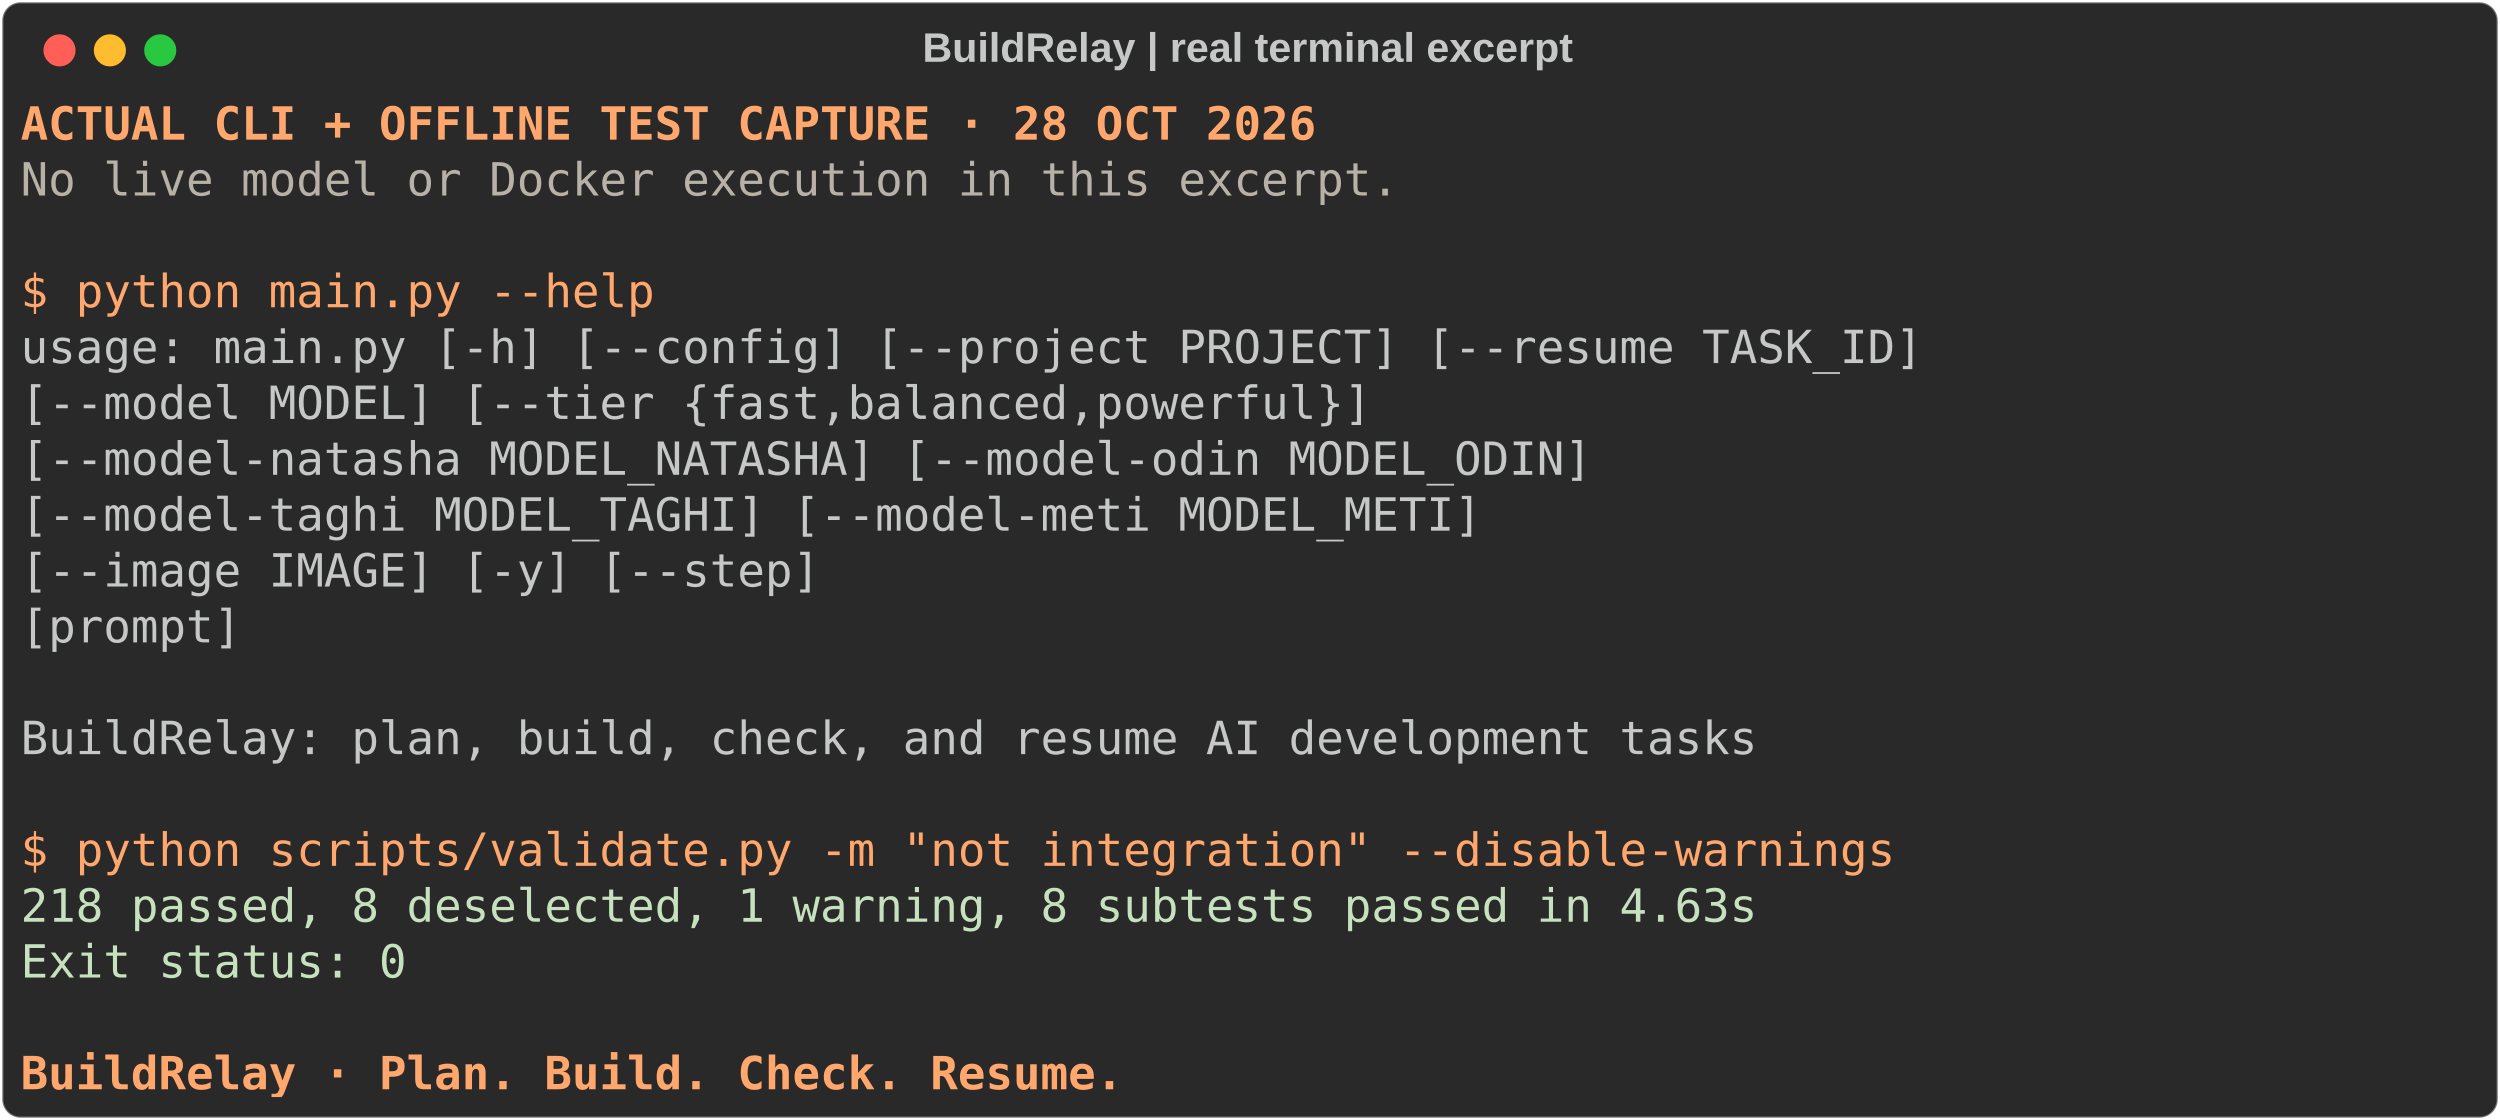
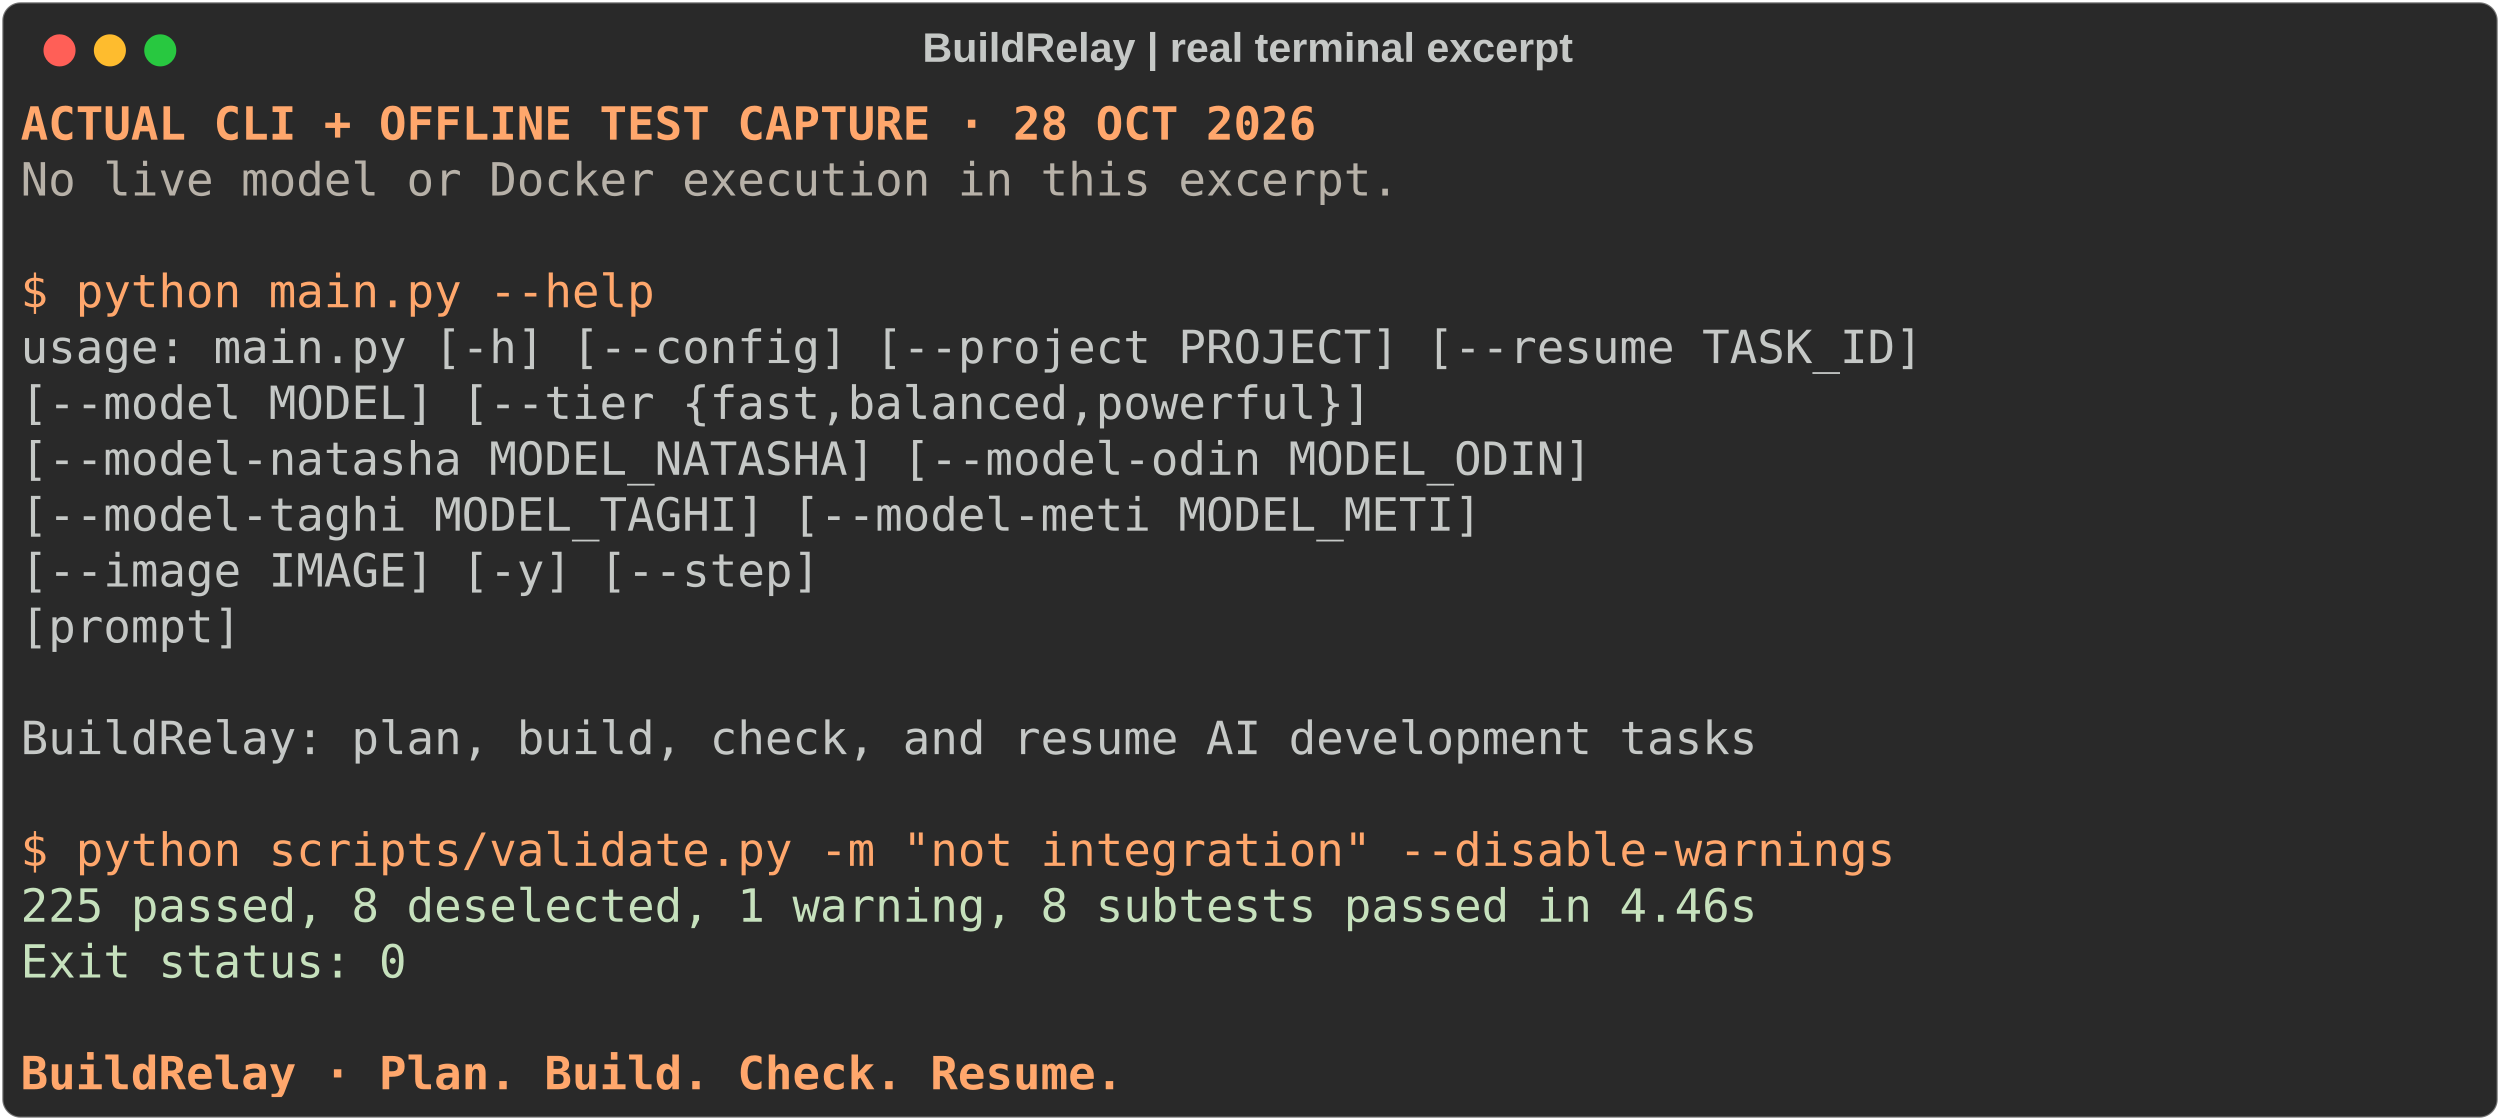
<svg xmlns="http://www.w3.org/2000/svg" class="rich-terminal" viewBox="0 0 1092 489.2">
  <style>

    
    

    .terminal-3653327456-matrix {
        font-family: Fira Code, monospace;
        font-size: 20px;
        line-height: 24.4px;
        font-variant-east-asian: full-width;
    }

    .terminal-3653327456-title {
        font-size: 18px;
        font-weight: bold;
        font-family: arial;
    }

    .terminal-3653327456-r1 { fill: #ffa76c;font-weight: bold }
.terminal-3653327456-r2 { fill: #c5c8c6 }
.terminal-3653327456-r3 { fill: #b7b1a8 }
.terminal-3653327456-r4 { fill: #ffa76c }
.terminal-3653327456-r5 { fill: #c6e1bd }
    </style>
  <defs>
    <clipPath id="terminal-3653327456-clip-terminal">
      <rect x="0" y="0" width="1072.6" height="438.2" />
    </clipPath>
    <clipPath id="terminal-3653327456-line-0">
      <rect x="0" y="1.5" width="1073.6" height="24.65" />
    </clipPath>
    <clipPath id="terminal-3653327456-line-1">
      <rect x="0" y="25.9" width="1073.6" height="24.65" />
    </clipPath>
    <clipPath id="terminal-3653327456-line-2">
      <rect x="0" y="50.3" width="1073.6" height="24.65" />
    </clipPath>
    <clipPath id="terminal-3653327456-line-3">
      <rect x="0" y="74.7" width="1073.6" height="24.65" />
    </clipPath>
    <clipPath id="terminal-3653327456-line-4">
      <rect x="0" y="99.1" width="1073.6" height="24.65" />
    </clipPath>
    <clipPath id="terminal-3653327456-line-5">
      <rect x="0" y="123.5" width="1073.6" height="24.65" />
    </clipPath>
    <clipPath id="terminal-3653327456-line-6">
      <rect x="0" y="147.9" width="1073.6" height="24.65" />
    </clipPath>
    <clipPath id="terminal-3653327456-line-7">
      <rect x="0" y="172.3" width="1073.6" height="24.65" />
    </clipPath>
    <clipPath id="terminal-3653327456-line-8">
      <rect x="0" y="196.7" width="1073.6" height="24.65" />
    </clipPath>
    <clipPath id="terminal-3653327456-line-9">
      <rect x="0" y="221.1" width="1073.6" height="24.65" />
    </clipPath>
    <clipPath id="terminal-3653327456-line-10">
      <rect x="0" y="245.5" width="1073.6" height="24.65" />
    </clipPath>
    <clipPath id="terminal-3653327456-line-11">
      <rect x="0" y="269.9" width="1073.6" height="24.65" />
    </clipPath>
    <clipPath id="terminal-3653327456-line-12">
      <rect x="0" y="294.3" width="1073.6" height="24.65" />
    </clipPath>
    <clipPath id="terminal-3653327456-line-13">
      <rect x="0" y="318.7" width="1073.6" height="24.65" />
    </clipPath>
    <clipPath id="terminal-3653327456-line-14">
      <rect x="0" y="343.1" width="1073.6" height="24.65" />
    </clipPath>
    <clipPath id="terminal-3653327456-line-15">
      <rect x="0" y="367.5" width="1073.6" height="24.65" />
    </clipPath>
    <clipPath id="terminal-3653327456-line-16">
      <rect x="0" y="391.9" width="1073.6" height="24.65" />
    </clipPath>
  </defs>
  <rect fill="#292929" stroke="rgba(255,255,255,0.35)" stroke-width="1" x="1" y="1" width="1090" height="487.2" rx="8" />
  <text class="terminal-3653327456-title" fill="#c5c8c6" text-anchor="middle" x="545" y="27">BuildRelay | real terminal excerpt</text>
  <g transform="translate(26,22)">
    <circle cx="0" cy="0" r="7" fill="#ff5f57" />
    <circle cx="22" cy="0" r="7" fill="#febc2e" />
    <circle cx="44" cy="0" r="7" fill="#28c840" />
  </g>
  <g transform="translate(9, 41)" clip-path="url(#terminal-3653327456-clip-terminal)">
    <g class="terminal-3653327456-matrix">
      <text class="terminal-3653327456-r1" x="0" y="20" textLength="573.4" clip-path="url(#terminal-3653327456-line-0)">ACTUAL CLI + OFFLINE TEST CAPTURE · 28 OCT 2026</text>
      <text class="terminal-3653327456-r2" x="1073.6" y="20" textLength="12.2" clip-path="url(#terminal-3653327456-line-0)">
</text>
      <text class="terminal-3653327456-r3" x="0" y="44.4" textLength="610" clip-path="url(#terminal-3653327456-line-1)">No live model or Docker execution in this excerpt.</text>
      <text class="terminal-3653327456-r2" x="1073.6" y="44.4" textLength="12.2" clip-path="url(#terminal-3653327456-line-1)">
</text>
      <text class="terminal-3653327456-r2" x="1073.6" y="68.8" textLength="12.2" clip-path="url(#terminal-3653327456-line-2)">
</text>
      <text class="terminal-3653327456-r4" x="0" y="93.2" textLength="280.6" clip-path="url(#terminal-3653327456-line-3)">$ python main.py --help</text>
      <text class="terminal-3653327456-r2" x="1073.6" y="93.2" textLength="12.2" clip-path="url(#terminal-3653327456-line-3)">
</text>
      <text class="terminal-3653327456-r2" x="0" y="117.6" textLength="841.8" clip-path="url(#terminal-3653327456-line-4)">usage: main.py [-h] [--config] [--project PROJECT] [--resume TASK_ID]</text>
      <text class="terminal-3653327456-r2" x="1073.6" y="117.6" textLength="12.2" clip-path="url(#terminal-3653327456-line-4)">
</text>
      <text class="terminal-3653327456-r2" x="0" y="142" textLength="780.8" clip-path="url(#terminal-3653327456-line-5)">               [--model MODEL] [--tier {fast,balanced,powerful}]</text>
      <text class="terminal-3653327456-r2" x="1073.6" y="142" textLength="12.2" clip-path="url(#terminal-3653327456-line-5)">
</text>
      <text class="terminal-3653327456-r2" x="0" y="166.4" textLength="878.4" clip-path="url(#terminal-3653327456-line-6)">               [--model-natasha MODEL_NATASHA] [--model-odin MODEL_ODIN]</text>
      <text class="terminal-3653327456-r2" x="1073.6" y="166.4" textLength="12.2" clip-path="url(#terminal-3653327456-line-6)">
</text>
      <text class="terminal-3653327456-r2" x="0" y="190.8" textLength="829.6" clip-path="url(#terminal-3653327456-line-7)">               [--model-taghi MODEL_TAGHI] [--model-meti MODEL_METI]</text>
      <text class="terminal-3653327456-r2" x="1073.6" y="190.8" textLength="12.2" clip-path="url(#terminal-3653327456-line-7)">
</text>
      <text class="terminal-3653327456-r2" x="0" y="215.2" textLength="536.8" clip-path="url(#terminal-3653327456-line-8)">               [--image IMAGE] [-y] [--step]</text>
      <text class="terminal-3653327456-r2" x="1073.6" y="215.2" textLength="12.2" clip-path="url(#terminal-3653327456-line-8)">
</text>
      <text class="terminal-3653327456-r2" x="0" y="239.6" textLength="280.6" clip-path="url(#terminal-3653327456-line-9)">               [prompt]</text>
      <text class="terminal-3653327456-r2" x="1073.6" y="239.6" textLength="12.2" clip-path="url(#terminal-3653327456-line-9)">
</text>
      <text class="terminal-3653327456-r2" x="1073.6" y="264" textLength="12.2" clip-path="url(#terminal-3653327456-line-10)">
</text>
      <text class="terminal-3653327456-r2" x="0" y="288.4" textLength="768.6" clip-path="url(#terminal-3653327456-line-11)">BuildRelay: plan, build, check, and resume AI development tasks</text>
      <text class="terminal-3653327456-r2" x="1073.6" y="288.4" textLength="12.2" clip-path="url(#terminal-3653327456-line-11)">
</text>
      <text class="terminal-3653327456-r2" x="1073.6" y="312.8" textLength="12.2" clip-path="url(#terminal-3653327456-line-12)">
</text>
      <text class="terminal-3653327456-r4" x="0" y="337.2" textLength="829.6" clip-path="url(#terminal-3653327456-line-13)">$ python scripts/validate.py -m "not integration" --disable-warnings</text>
      <text class="terminal-3653327456-r2" x="1073.6" y="337.2" textLength="12.2" clip-path="url(#terminal-3653327456-line-13)">
</text>
-       <text class="terminal-3653327456-r5" x="0" y="361.6" textLength="768.6" clip-path="url(#terminal-3653327456-line-14)">218 passed, 8 deselected, 1 warning, 8 subtests passed in 4.63s</text>
+       <text class="terminal-3653327456-r5" x="0" y="361.6" textLength="768.6" clip-path="url(#terminal-3653327456-line-14)">225 passed, 8 deselected, 1 warning, 8 subtests passed in 4.46s</text>
      <text class="terminal-3653327456-r2" x="1073.6" y="361.6" textLength="12.2" clip-path="url(#terminal-3653327456-line-14)">
</text>
      <text class="terminal-3653327456-r5" x="0" y="386" textLength="170.8" clip-path="url(#terminal-3653327456-line-15)">Exit status: 0</text>
      <text class="terminal-3653327456-r2" x="1073.6" y="386" textLength="12.2" clip-path="url(#terminal-3653327456-line-15)">
</text>
      <text class="terminal-3653327456-r2" x="1073.6" y="410.4" textLength="12.2" clip-path="url(#terminal-3653327456-line-16)">
</text>
      <text class="terminal-3653327456-r1" x="0" y="434.8" textLength="488" clip-path="url(#terminal-3653327456-line-17)">BuildRelay · Plan. Build. Check. Resume.</text>
      <text class="terminal-3653327456-r2" x="1073.6" y="434.8" textLength="12.2" clip-path="url(#terminal-3653327456-line-17)">
</text>
    </g>
  </g>
</svg>
